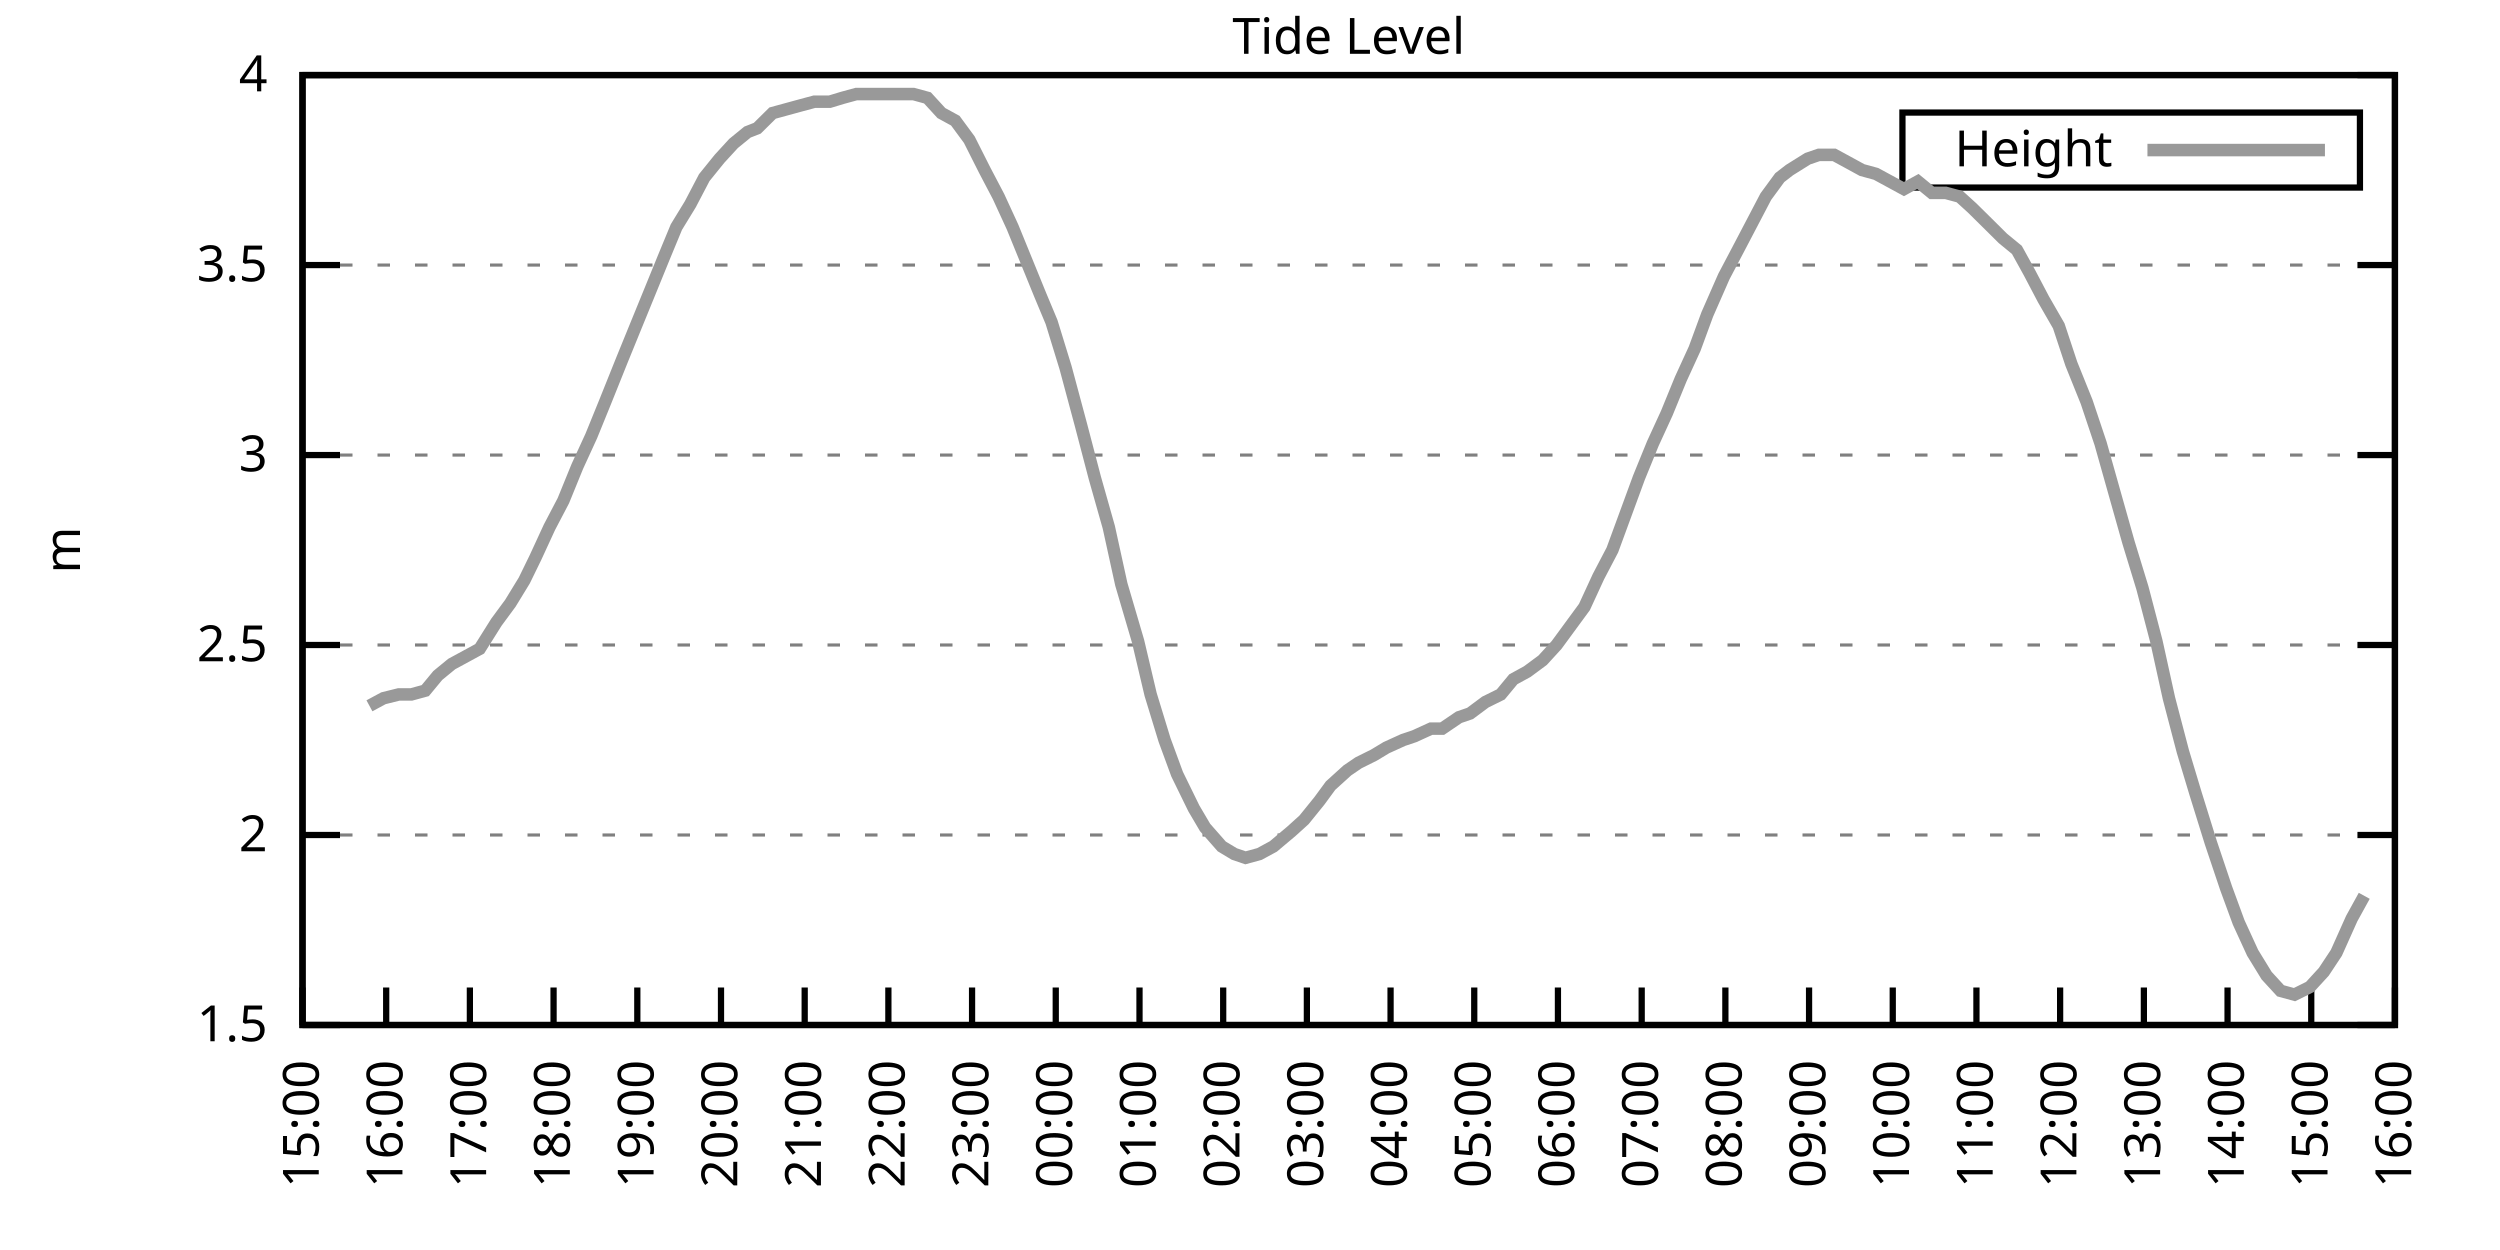
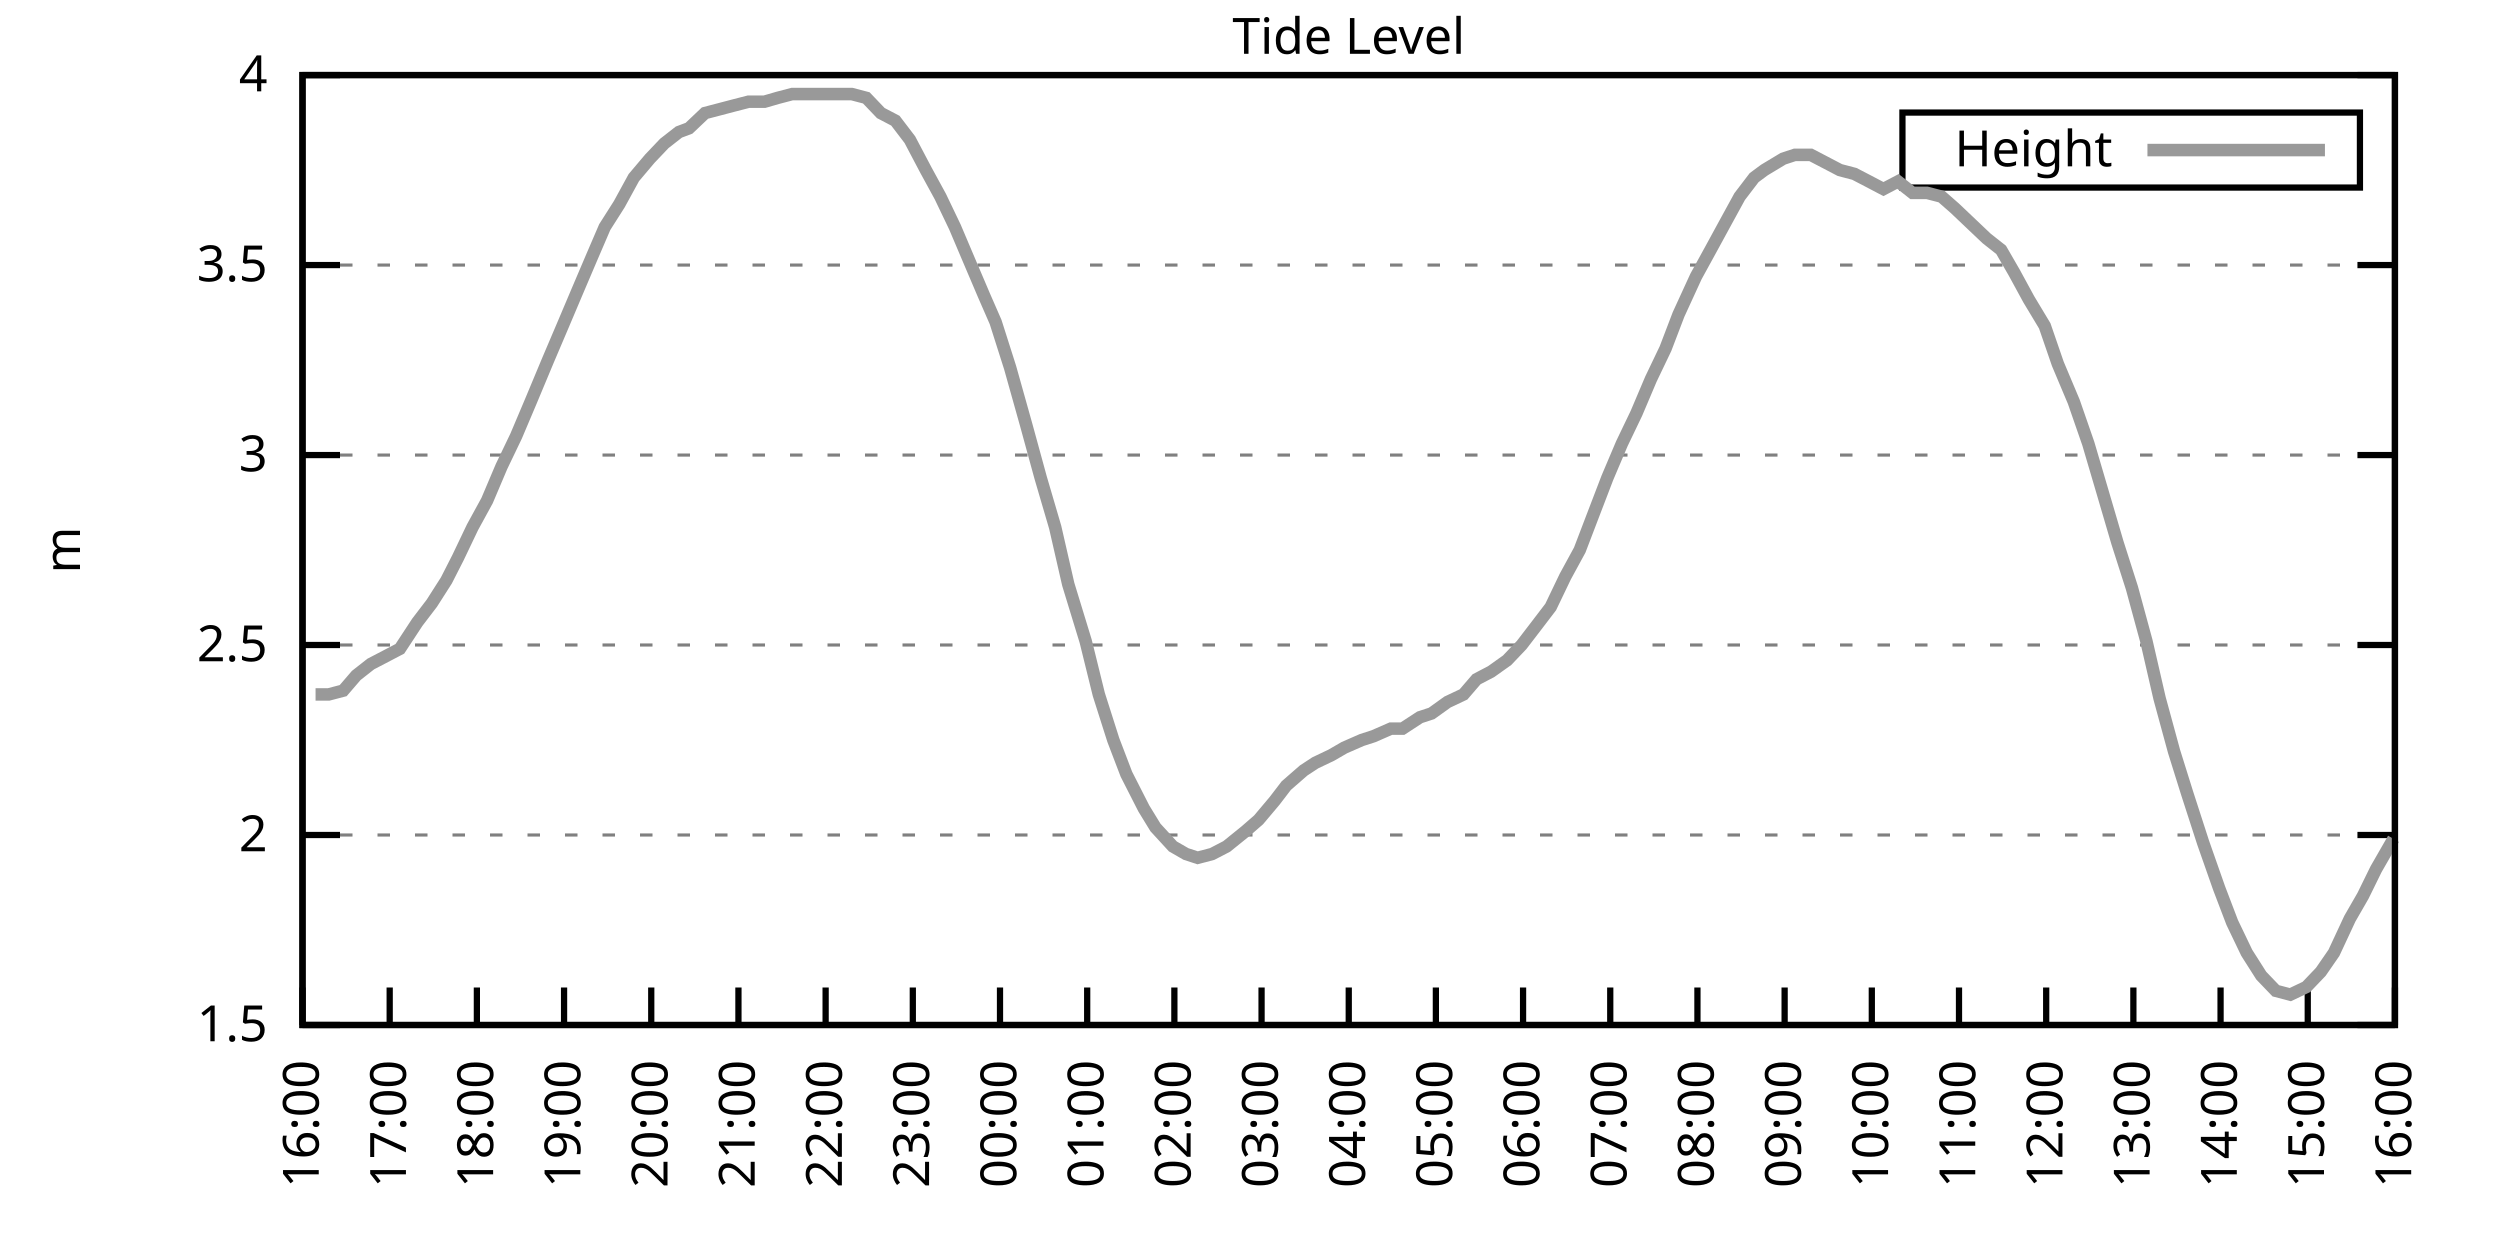
<svg xmlns="http://www.w3.org/2000/svg" xmlns:xlink="http://www.w3.org/1999/xlink" width="400" height="200" viewBox="0 0 400 200">
  <g id="gnuplot_canvas">
    <rect x="0" y="0" width="400" height="200" fill="none" />
    <defs>
      <circle id="gpDot" r="0.5" stroke-width="0.5" stroke="currentColor" />
      <path id="gpPt0" stroke-width="0.333" stroke="currentColor" d="M-1,0 h2 M0,-1 v2" />
      <path id="gpPt1" stroke-width="0.333" stroke="currentColor" d="M-1,-1 L1,1 M1,-1 L-1,1" />
      <path id="gpPt2" stroke-width="0.333" stroke="currentColor" d="M-1,0 L1,0 M0,-1 L0,1 M-1,-1 L1,1 M-1,1 L1,-1" />
      <rect id="gpPt3" stroke-width="0.333" stroke="currentColor" x="-1" y="-1" width="2" height="2" />
      <rect id="gpPt4" stroke-width="0.333" stroke="currentColor" fill="currentColor" x="-1" y="-1" width="2" height="2" />
      <circle id="gpPt5" stroke-width="0.333" stroke="currentColor" cx="0" cy="0" r="1" />
      <use xlink:href="#gpPt5" id="gpPt6" fill="currentColor" stroke="none" />
      <path id="gpPt7" stroke-width="0.333" stroke="currentColor" d="M0,-1.33 L-1.33,0.67 L1.33,0.67 z" />
      <use xlink:href="#gpPt7" id="gpPt8" fill="currentColor" stroke="none" />
      <use xlink:href="#gpPt7" id="gpPt9" stroke="currentColor" transform="rotate(180)" />
      <use xlink:href="#gpPt9" id="gpPt10" fill="currentColor" stroke="none" />
      <use xlink:href="#gpPt3" id="gpPt11" stroke="currentColor" transform="rotate(45)" />
      <use xlink:href="#gpPt11" id="gpPt12" fill="currentColor" stroke="none" />
      <path id="gpPt13" stroke-width="0.333" stroke="currentColor" d="M0,1.330 L1.265,0.411 L0.782,-1.067 L-0.782,-1.076 L-1.265,0.411 z" />
      <use xlink:href="#gpPt13" id="gpPt14" fill="currentColor" stroke="none" />
      <filter id="textbox" filterUnits="objectBoundingBox" x="0" y="0" height="1" width="1">
        <feFlood flood-color="white" flood-opacity="1" result="bgnd" />
        <feComposite in="SourceGraphic" in2="bgnd" operator="atop" />
      </filter>
      <filter id="greybox" filterUnits="objectBoundingBox" x="0" y="0" height="1" width="1">
        <feFlood flood-color="lightgrey" flood-opacity="1" result="grey" />
        <feComposite in="SourceGraphic" in2="grey" operator="atop" />
      </filter>
    </defs>
    <g fill="none" color="white" stroke="currentColor" stroke-width="1.00" stroke-linecap="butt" stroke-linejoin="miter">
</g>
    <g fill="none" color="black" stroke="currentColor" stroke-width="1.00" stroke-linecap="butt" stroke-linejoin="miter">
      <g stroke="none" shape-rendering="crispEdges">
        <polygon fill="rgb(255, 255, 255)" points="48.40,164.00 383.18,164.00 383.18,12.02 48.40,12.02 " />
      </g>
    </g>
    <g fill="none" color="black" stroke="currentColor" stroke-width="1.00" stroke-linecap="butt" stroke-linejoin="miter">
</g>
    <g fill="none" color="black" stroke="black" stroke-width="0.50" stroke-linecap="butt" stroke-linejoin="miter">
</g>
    <g fill="none" color="gray" stroke="currentColor" stroke-width="0.50" stroke-linecap="butt" stroke-linejoin="miter">
      <path stroke="gray" stroke-dasharray="2,4" class="gridline" d="M48.40,164.00 L383.19,164.00  " />
    </g>
    <g fill="none" color="gray" stroke="gray" stroke-width="1.00" stroke-linecap="butt" stroke-linejoin="miter">
</g>
    <g fill="none" color="black" stroke="currentColor" stroke-width="1.00" stroke-linecap="butt" stroke-linejoin="miter">
      <path stroke="black" d="M48.40,164.00 L54.40,164.00 M383.19,164.00 L377.19,164.00  " />
      <g transform="translate(42.80,166.60)" stroke="none" fill="black" font-family="Sans" font-size="8.00" text-anchor="end">
        <text>
          <tspan font-family="Sans"> 1.5</tspan>
        </text>
      </g>
    </g>
    <g fill="none" color="black" stroke="currentColor" stroke-width="1.00" stroke-linecap="butt" stroke-linejoin="miter">
</g>
    <g fill="none" color="black" stroke="black" stroke-width="0.50" stroke-linecap="butt" stroke-linejoin="miter">
</g>
    <g fill="none" color="gray" stroke="currentColor" stroke-width="0.50" stroke-linecap="butt" stroke-linejoin="miter">
      <path stroke="gray" stroke-dasharray="2,4" class="gridline" d="M48.40,133.60 L383.19,133.60  " />
    </g>
    <g fill="none" color="gray" stroke="gray" stroke-width="1.00" stroke-linecap="butt" stroke-linejoin="miter">
</g>
    <g fill="none" color="black" stroke="currentColor" stroke-width="1.00" stroke-linecap="butt" stroke-linejoin="miter">
      <path stroke="black" d="M48.40,133.60 L54.40,133.60 M383.19,133.60 L377.19,133.60  " />
      <g transform="translate(42.80,136.20)" stroke="none" fill="black" font-family="Sans" font-size="8.00" text-anchor="end">
        <text>
          <tspan font-family="Sans"> 2</tspan>
        </text>
      </g>
    </g>
    <g fill="none" color="black" stroke="currentColor" stroke-width="1.00" stroke-linecap="butt" stroke-linejoin="miter">
</g>
    <g fill="none" color="black" stroke="black" stroke-width="0.50" stroke-linecap="butt" stroke-linejoin="miter">
</g>
    <g fill="none" color="gray" stroke="currentColor" stroke-width="0.50" stroke-linecap="butt" stroke-linejoin="miter">
      <path stroke="gray" stroke-dasharray="2,4" class="gridline" d="M48.40,103.20 L383.19,103.20  " />
    </g>
    <g fill="none" color="gray" stroke="gray" stroke-width="1.00" stroke-linecap="butt" stroke-linejoin="miter">
</g>
    <g fill="none" color="black" stroke="currentColor" stroke-width="1.00" stroke-linecap="butt" stroke-linejoin="miter">
      <path stroke="black" d="M48.40,103.20 L54.40,103.20 M383.19,103.20 L377.19,103.20  " />
      <g transform="translate(42.80,105.80)" stroke="none" fill="black" font-family="Sans" font-size="8.00" text-anchor="end">
        <text>
          <tspan font-family="Sans"> 2.5</tspan>
        </text>
      </g>
    </g>
    <g fill="none" color="black" stroke="currentColor" stroke-width="1.00" stroke-linecap="butt" stroke-linejoin="miter">
</g>
    <g fill="none" color="black" stroke="black" stroke-width="0.50" stroke-linecap="butt" stroke-linejoin="miter">
</g>
    <g fill="none" color="gray" stroke="currentColor" stroke-width="0.50" stroke-linecap="butt" stroke-linejoin="miter">
      <path stroke="gray" stroke-dasharray="2,4" class="gridline" d="M48.40,72.81 L383.19,72.81  " />
    </g>
    <g fill="none" color="gray" stroke="gray" stroke-width="1.00" stroke-linecap="butt" stroke-linejoin="miter">
</g>
    <g fill="none" color="black" stroke="currentColor" stroke-width="1.00" stroke-linecap="butt" stroke-linejoin="miter">
      <path stroke="black" d="M48.40,72.81 L54.40,72.81 M383.19,72.81 L377.19,72.81  " />
      <g transform="translate(42.80,75.41)" stroke="none" fill="black" font-family="Sans" font-size="8.00" text-anchor="end">
        <text>
          <tspan font-family="Sans"> 3</tspan>
        </text>
      </g>
    </g>
    <g fill="none" color="black" stroke="currentColor" stroke-width="1.00" stroke-linecap="butt" stroke-linejoin="miter">
</g>
    <g fill="none" color="black" stroke="black" stroke-width="0.50" stroke-linecap="butt" stroke-linejoin="miter">
</g>
    <g fill="none" color="gray" stroke="currentColor" stroke-width="0.50" stroke-linecap="butt" stroke-linejoin="miter">
      <path stroke="gray" stroke-dasharray="2,4" class="gridline" d="M48.40,42.41 L383.19,42.41  " />
    </g>
    <g fill="none" color="gray" stroke="gray" stroke-width="1.00" stroke-linecap="butt" stroke-linejoin="miter">
</g>
    <g fill="none" color="black" stroke="currentColor" stroke-width="1.00" stroke-linecap="butt" stroke-linejoin="miter">
      <path stroke="black" d="M48.40,42.41 L54.40,42.41 M383.19,42.41 L377.19,42.41  " />
      <g transform="translate(42.80,45.01)" stroke="none" fill="black" font-family="Sans" font-size="8.00" text-anchor="end">
        <text>
          <tspan font-family="Sans"> 3.5</tspan>
        </text>
      </g>
    </g>
    <g fill="none" color="black" stroke="currentColor" stroke-width="1.00" stroke-linecap="butt" stroke-linejoin="miter">
</g>
    <g fill="none" color="black" stroke="black" stroke-width="0.50" stroke-linecap="butt" stroke-linejoin="miter">
</g>
    <g fill="none" color="gray" stroke="currentColor" stroke-width="0.50" stroke-linecap="butt" stroke-linejoin="miter">
      <path stroke="gray" stroke-dasharray="2,4" class="gridline" d="M48.40,12.01 L383.19,12.01  " />
    </g>
    <g fill="none" color="gray" stroke="gray" stroke-width="1.00" stroke-linecap="butt" stroke-linejoin="miter">
</g>
    <g fill="none" color="black" stroke="currentColor" stroke-width="1.00" stroke-linecap="butt" stroke-linejoin="miter">
      <path stroke="black" d="M48.40,12.01 L54.40,12.01 M383.19,12.01 L377.19,12.01  " />
      <g transform="translate(42.80,14.61)" stroke="none" fill="black" font-family="Sans" font-size="8.00" text-anchor="end">
        <text>
          <tspan font-family="Sans"> 4</tspan>
        </text>
      </g>
    </g>
    <g fill="none" color="black" stroke="currentColor" stroke-width="1.00" stroke-linecap="butt" stroke-linejoin="miter">
      <path stroke="black" d="M48.40,164.00 L48.40,158.00  " />
      <g transform="translate(51.00,169.60) rotate(270.00)" stroke="none" fill="black" font-family="Sans" font-size="8.00" text-anchor="end">
        <text>
-           <tspan font-family="Sans">15:00</tspan>
-         </text>
-       </g>
-     </g>
-     <g fill="none" color="black" stroke="currentColor" stroke-width="1.00" stroke-linecap="butt" stroke-linejoin="miter">
-       <path stroke="black" d="M61.79,164.00 L61.79,158.00  " />
-       <g transform="translate(64.39,169.60) rotate(270.00)" stroke="none" fill="black" font-family="Sans" font-size="8.00" text-anchor="end">
-         <text>
          <tspan font-family="Sans">16:00</tspan>
        </text>
      </g>
    </g>
    <g fill="none" color="black" stroke="currentColor" stroke-width="1.00" stroke-linecap="butt" stroke-linejoin="miter">
-       <path stroke="black" d="M75.18,164.00 L75.18,158.00  " />
-       <g transform="translate(77.78,169.60) rotate(270.00)" stroke="none" fill="black" font-family="Sans" font-size="8.00" text-anchor="end">
+       <path stroke="black" d="M62.35,164.00 L62.35,158.00  " />
+       <g transform="translate(64.95,169.60) rotate(270.00)" stroke="none" fill="black" font-family="Sans" font-size="8.00" text-anchor="end">
        <text>
          <tspan font-family="Sans">17:00</tspan>
        </text>
      </g>
    </g>
    <g fill="none" color="black" stroke="currentColor" stroke-width="1.00" stroke-linecap="butt" stroke-linejoin="miter">
-       <path stroke="black" d="M88.57,164.00 L88.57,158.00  " />
-       <g transform="translate(91.17,169.60) rotate(270.00)" stroke="none" fill="black" font-family="Sans" font-size="8.00" text-anchor="end">
+       <path stroke="black" d="M76.30,164.00 L76.30,158.00  " />
+       <g transform="translate(78.90,169.60) rotate(270.00)" stroke="none" fill="black" font-family="Sans" font-size="8.00" text-anchor="end">
        <text>
          <tspan font-family="Sans">18:00</tspan>
        </text>
      </g>
    </g>
    <g fill="none" color="black" stroke="currentColor" stroke-width="1.00" stroke-linecap="butt" stroke-linejoin="miter">
-       <path stroke="black" d="M101.97,164.00 L101.97,158.00  " />
-       <g transform="translate(104.57,169.60) rotate(270.00)" stroke="none" fill="black" font-family="Sans" font-size="8.00" text-anchor="end">
+       <path stroke="black" d="M90.25,164.00 L90.25,158.00  " />
+       <g transform="translate(92.85,169.60) rotate(270.00)" stroke="none" fill="black" font-family="Sans" font-size="8.00" text-anchor="end">
        <text>
          <tspan font-family="Sans">19:00</tspan>
        </text>
      </g>
    </g>
    <g fill="none" color="black" stroke="currentColor" stroke-width="1.00" stroke-linecap="butt" stroke-linejoin="miter">
-       <path stroke="black" d="M115.36,164.00 L115.36,158.00  " />
-       <g transform="translate(117.96,169.60) rotate(270.00)" stroke="none" fill="black" font-family="Sans" font-size="8.00" text-anchor="end">
+       <path stroke="black" d="M104.20,164.00 L104.20,158.00  " />
+       <g transform="translate(106.80,169.60) rotate(270.00)" stroke="none" fill="black" font-family="Sans" font-size="8.00" text-anchor="end">
        <text>
          <tspan font-family="Sans">20:00</tspan>
        </text>
      </g>
    </g>
    <g fill="none" color="black" stroke="currentColor" stroke-width="1.00" stroke-linecap="butt" stroke-linejoin="miter">
-       <path stroke="black" d="M128.75,164.00 L128.75,158.00  " />
-       <g transform="translate(131.35,169.60) rotate(270.00)" stroke="none" fill="black" font-family="Sans" font-size="8.00" text-anchor="end">
+       <path stroke="black" d="M118.15,164.00 L118.15,158.00  " />
+       <g transform="translate(120.75,169.60) rotate(270.00)" stroke="none" fill="black" font-family="Sans" font-size="8.00" text-anchor="end">
        <text>
          <tspan font-family="Sans">21:00</tspan>
        </text>
      </g>
    </g>
    <g fill="none" color="black" stroke="currentColor" stroke-width="1.00" stroke-linecap="butt" stroke-linejoin="miter">
-       <path stroke="black" d="M142.14,164.00 L142.14,158.00  " />
-       <g transform="translate(144.74,169.60) rotate(270.00)" stroke="none" fill="black" font-family="Sans" font-size="8.00" text-anchor="end">
+       <path stroke="black" d="M132.10,164.00 L132.10,158.00  " />
+       <g transform="translate(134.70,169.60) rotate(270.00)" stroke="none" fill="black" font-family="Sans" font-size="8.00" text-anchor="end">
        <text>
          <tspan font-family="Sans">22:00</tspan>
        </text>
      </g>
    </g>
    <g fill="none" color="black" stroke="currentColor" stroke-width="1.00" stroke-linecap="butt" stroke-linejoin="miter">
-       <path stroke="black" d="M155.53,164.00 L155.53,158.00  " />
-       <g transform="translate(158.13,169.60) rotate(270.00)" stroke="none" fill="black" font-family="Sans" font-size="8.00" text-anchor="end">
+       <path stroke="black" d="M146.05,164.00 L146.05,158.00  " />
+       <g transform="translate(148.65,169.60) rotate(270.00)" stroke="none" fill="black" font-family="Sans" font-size="8.00" text-anchor="end">
        <text>
          <tspan font-family="Sans">23:00</tspan>
        </text>
      </g>
    </g>
    <g fill="none" color="black" stroke="currentColor" stroke-width="1.00" stroke-linecap="butt" stroke-linejoin="miter">
-       <path stroke="black" d="M168.92,164.00 L168.92,158.00  " />
-       <g transform="translate(171.52,169.60) rotate(270.00)" stroke="none" fill="black" font-family="Sans" font-size="8.00" text-anchor="end">
+       <path stroke="black" d="M160.00,164.00 L160.00,158.00  " />
+       <g transform="translate(162.60,169.60) rotate(270.00)" stroke="none" fill="black" font-family="Sans" font-size="8.00" text-anchor="end">
        <text>
          <tspan font-family="Sans">00:00</tspan>
        </text>
      </g>
    </g>
    <g fill="none" color="black" stroke="currentColor" stroke-width="1.00" stroke-linecap="butt" stroke-linejoin="miter">
-       <path stroke="black" d="M182.32,164.00 L182.32,158.00  " />
-       <g transform="translate(184.92,169.60) rotate(270.00)" stroke="none" fill="black" font-family="Sans" font-size="8.00" text-anchor="end">
+       <path stroke="black" d="M173.95,164.00 L173.95,158.00  " />
+       <g transform="translate(176.55,169.60) rotate(270.00)" stroke="none" fill="black" font-family="Sans" font-size="8.00" text-anchor="end">
        <text>
          <tspan font-family="Sans">01:00</tspan>
        </text>
      </g>
    </g>
    <g fill="none" color="black" stroke="currentColor" stroke-width="1.00" stroke-linecap="butt" stroke-linejoin="miter">
-       <path stroke="black" d="M195.71,164.00 L195.71,158.00  " />
-       <g transform="translate(198.31,169.60) rotate(270.00)" stroke="none" fill="black" font-family="Sans" font-size="8.00" text-anchor="end">
+       <path stroke="black" d="M187.90,164.00 L187.90,158.00  " />
+       <g transform="translate(190.50,169.60) rotate(270.00)" stroke="none" fill="black" font-family="Sans" font-size="8.00" text-anchor="end">
        <text>
          <tspan font-family="Sans">02:00</tspan>
        </text>
      </g>
    </g>
    <g fill="none" color="black" stroke="currentColor" stroke-width="1.00" stroke-linecap="butt" stroke-linejoin="miter">
-       <path stroke="black" d="M209.10,164.00 L209.10,158.00  " />
-       <g transform="translate(211.70,169.60) rotate(270.00)" stroke="none" fill="black" font-family="Sans" font-size="8.00" text-anchor="end">
+       <path stroke="black" d="M201.85,164.00 L201.85,158.00  " />
+       <g transform="translate(204.45,169.60) rotate(270.00)" stroke="none" fill="black" font-family="Sans" font-size="8.00" text-anchor="end">
        <text>
          <tspan font-family="Sans">03:00</tspan>
        </text>
      </g>
    </g>
    <g fill="none" color="black" stroke="currentColor" stroke-width="1.00" stroke-linecap="butt" stroke-linejoin="miter">
-       <path stroke="black" d="M222.49,164.00 L222.49,158.00  " />
-       <g transform="translate(225.09,169.60) rotate(270.00)" stroke="none" fill="black" font-family="Sans" font-size="8.00" text-anchor="end">
+       <path stroke="black" d="M215.80,164.00 L215.80,158.00  " />
+       <g transform="translate(218.40,169.60) rotate(270.00)" stroke="none" fill="black" font-family="Sans" font-size="8.00" text-anchor="end">
        <text>
          <tspan font-family="Sans">04:00</tspan>
        </text>
      </g>
    </g>
    <g fill="none" color="black" stroke="currentColor" stroke-width="1.00" stroke-linecap="butt" stroke-linejoin="miter">
-       <path stroke="black" d="M235.88,164.00 L235.88,158.00  " />
-       <g transform="translate(238.48,169.60) rotate(270.00)" stroke="none" fill="black" font-family="Sans" font-size="8.00" text-anchor="end">
+       <path stroke="black" d="M229.74,164.00 L229.74,158.00  " />
+       <g transform="translate(232.34,169.60) rotate(270.00)" stroke="none" fill="black" font-family="Sans" font-size="8.00" text-anchor="end">
        <text>
          <tspan font-family="Sans">05:00</tspan>
        </text>
      </g>
    </g>
    <g fill="none" color="black" stroke="currentColor" stroke-width="1.00" stroke-linecap="butt" stroke-linejoin="miter">
-       <path stroke="black" d="M249.27,164.00 L249.27,158.00  " />
-       <g transform="translate(251.87,169.60) rotate(270.00)" stroke="none" fill="black" font-family="Sans" font-size="8.00" text-anchor="end">
+       <path stroke="black" d="M243.69,164.00 L243.69,158.00  " />
+       <g transform="translate(246.29,169.60) rotate(270.00)" stroke="none" fill="black" font-family="Sans" font-size="8.00" text-anchor="end">
        <text>
          <tspan font-family="Sans">06:00</tspan>
        </text>
      </g>
    </g>
    <g fill="none" color="black" stroke="currentColor" stroke-width="1.00" stroke-linecap="butt" stroke-linejoin="miter">
-       <path stroke="black" d="M262.67,164.00 L262.67,158.00  " />
-       <g transform="translate(265.27,169.60) rotate(270.00)" stroke="none" fill="black" font-family="Sans" font-size="8.00" text-anchor="end">
+       <path stroke="black" d="M257.64,164.00 L257.64,158.00  " />
+       <g transform="translate(260.24,169.60) rotate(270.00)" stroke="none" fill="black" font-family="Sans" font-size="8.00" text-anchor="end">
        <text>
          <tspan font-family="Sans">07:00</tspan>
        </text>
      </g>
    </g>
    <g fill="none" color="black" stroke="currentColor" stroke-width="1.00" stroke-linecap="butt" stroke-linejoin="miter">
-       <path stroke="black" d="M276.06,164.00 L276.06,158.00  " />
-       <g transform="translate(278.66,169.60) rotate(270.00)" stroke="none" fill="black" font-family="Sans" font-size="8.00" text-anchor="end">
+       <path stroke="black" d="M271.59,164.00 L271.59,158.00  " />
+       <g transform="translate(274.19,169.60) rotate(270.00)" stroke="none" fill="black" font-family="Sans" font-size="8.00" text-anchor="end">
        <text>
          <tspan font-family="Sans">08:00</tspan>
        </text>
      </g>
    </g>
    <g fill="none" color="black" stroke="currentColor" stroke-width="1.00" stroke-linecap="butt" stroke-linejoin="miter">
-       <path stroke="black" d="M289.45,164.00 L289.45,158.00  " />
-       <g transform="translate(292.05,169.60) rotate(270.00)" stroke="none" fill="black" font-family="Sans" font-size="8.00" text-anchor="end">
+       <path stroke="black" d="M285.54,164.00 L285.54,158.00  " />
+       <g transform="translate(288.14,169.60) rotate(270.00)" stroke="none" fill="black" font-family="Sans" font-size="8.00" text-anchor="end">
        <text>
          <tspan font-family="Sans">09:00</tspan>
        </text>
      </g>
    </g>
    <g fill="none" color="black" stroke="currentColor" stroke-width="1.00" stroke-linecap="butt" stroke-linejoin="miter">
-       <path stroke="black" d="M302.84,164.00 L302.84,158.00  " />
-       <g transform="translate(305.44,169.60) rotate(270.00)" stroke="none" fill="black" font-family="Sans" font-size="8.00" text-anchor="end">
+       <path stroke="black" d="M299.49,164.00 L299.49,158.00  " />
+       <g transform="translate(302.09,169.60) rotate(270.00)" stroke="none" fill="black" font-family="Sans" font-size="8.00" text-anchor="end">
        <text>
          <tspan font-family="Sans">10:00</tspan>
        </text>
      </g>
    </g>
    <g fill="none" color="black" stroke="currentColor" stroke-width="1.00" stroke-linecap="butt" stroke-linejoin="miter">
-       <path stroke="black" d="M316.23,164.00 L316.23,158.00  " />
-       <g transform="translate(318.83,169.60) rotate(270.00)" stroke="none" fill="black" font-family="Sans" font-size="8.00" text-anchor="end">
+       <path stroke="black" d="M313.44,164.00 L313.44,158.00  " />
+       <g transform="translate(316.04,169.60) rotate(270.00)" stroke="none" fill="black" font-family="Sans" font-size="8.00" text-anchor="end">
        <text>
          <tspan font-family="Sans">11:00</tspan>
        </text>
      </g>
    </g>
    <g fill="none" color="black" stroke="currentColor" stroke-width="1.00" stroke-linecap="butt" stroke-linejoin="miter">
-       <path stroke="black" d="M329.62,164.00 L329.62,158.00  " />
-       <g transform="translate(332.22,169.60) rotate(270.00)" stroke="none" fill="black" font-family="Sans" font-size="8.00" text-anchor="end">
+       <path stroke="black" d="M327.39,164.00 L327.39,158.00  " />
+       <g transform="translate(329.99,169.60) rotate(270.00)" stroke="none" fill="black" font-family="Sans" font-size="8.00" text-anchor="end">
        <text>
          <tspan font-family="Sans">12:00</tspan>
        </text>
      </g>
    </g>
    <g fill="none" color="black" stroke="currentColor" stroke-width="1.00" stroke-linecap="butt" stroke-linejoin="miter">
-       <path stroke="black" d="M343.02,164.00 L343.02,158.00  " />
-       <g transform="translate(345.62,169.60) rotate(270.00)" stroke="none" fill="black" font-family="Sans" font-size="8.00" text-anchor="end">
+       <path stroke="black" d="M341.34,164.00 L341.34,158.00  " />
+       <g transform="translate(343.94,169.60) rotate(270.00)" stroke="none" fill="black" font-family="Sans" font-size="8.00" text-anchor="end">
        <text>
          <tspan font-family="Sans">13:00</tspan>
        </text>
      </g>
    </g>
    <g fill="none" color="black" stroke="currentColor" stroke-width="1.00" stroke-linecap="butt" stroke-linejoin="miter">
-       <path stroke="black" d="M356.41,164.00 L356.41,158.00  " />
-       <g transform="translate(359.01,169.60) rotate(270.00)" stroke="none" fill="black" font-family="Sans" font-size="8.00" text-anchor="end">
+       <path stroke="black" d="M355.29,164.00 L355.29,158.00  " />
+       <g transform="translate(357.89,169.60) rotate(270.00)" stroke="none" fill="black" font-family="Sans" font-size="8.00" text-anchor="end">
        <text>
          <tspan font-family="Sans">14:00</tspan>
        </text>
      </g>
    </g>
    <g fill="none" color="black" stroke="currentColor" stroke-width="1.00" stroke-linecap="butt" stroke-linejoin="miter">
-       <path stroke="black" d="M369.80,164.00 L369.80,158.00  " />
-       <g transform="translate(372.40,169.60) rotate(270.00)" stroke="none" fill="black" font-family="Sans" font-size="8.00" text-anchor="end">
+       <path stroke="black" d="M369.24,164.00 L369.24,158.00  " />
+       <g transform="translate(371.84,169.60) rotate(270.00)" stroke="none" fill="black" font-family="Sans" font-size="8.00" text-anchor="end">
        <text>
          <tspan font-family="Sans">15:00</tspan>
        </text>
      </g>
    </g>
    <g fill="none" color="black" stroke="currentColor" stroke-width="1.00" stroke-linecap="butt" stroke-linejoin="miter">
      <path stroke="black" d="M383.19,164.00 L383.19,158.00  " />
      <g transform="translate(385.79,169.60) rotate(270.00)" stroke="none" fill="black" font-family="Sans" font-size="8.00" text-anchor="end">
        <text>
          <tspan font-family="Sans">16:00</tspan>
        </text>
      </g>
    </g>
    <g fill="none" color="black" stroke="currentColor" stroke-width="1.00" stroke-linecap="butt" stroke-linejoin="miter">
</g>
    <g fill="none" color="black" stroke="currentColor" stroke-width="1.00" stroke-linecap="butt" stroke-linejoin="miter">
      <path stroke="black" d="M48.40,12.01 L48.40,164.00 L383.19,164.00 L383.19,12.01 L48.40,12.01 Z  " />
    </g>
    <g fill="none" color="black" stroke="currentColor" stroke-width="1.00" stroke-linecap="butt" stroke-linejoin="miter">
</g>
    <g fill="none" color="black" stroke="currentColor" stroke-width="1.00" stroke-linecap="butt" stroke-linejoin="miter">
      <path stroke="black" d="M304.39,30.01 L304.39,18.01 L377.59,18.01 L377.59,30.01 L304.39,30.01 Z  " />
    </g>
    <g id="Tide_level_plot_1">
      <g fill="none" color="white" stroke="black" stroke-width="2.00" stroke-linecap="butt" stroke-linejoin="miter">
</g>
      <g fill="none" color="black" stroke="currentColor" stroke-width="2.00" stroke-linecap="butt" stroke-linejoin="miter">
        <g transform="translate(337.99,26.61)" stroke="none" fill="black" font-family="Sans" font-size="8.00" text-anchor="end">
          <text>
            <tspan font-family="Sans">Height</tspan>
          </text>
        </g>
      </g>
      <g fill="none" color="black" stroke="currentColor" stroke-width="2.00" stroke-linecap="butt" stroke-linejoin="miter">
-         <path stroke="rgb(153, 153, 153)" d="M343.59,24.01 L371.99,24.01 M59.11,112.93 L61.35,111.72 L63.80,111.11 L65.81,111.11 L68.04,110.50 L70.05,108.07   L72.28,106.24 L74.51,105.03 L76.75,103.81 L79.42,99.56 L81.66,96.52 L83.89,92.87 L85.67,89.22 L87.91,84.36   L90.14,80.10 L92.37,74.63 L94.60,69.77 L96.83,64.29 L99.51,57.61 L101.74,52.14 L103.98,46.66 L106.21,41.19   L108.22,36.33 L110.45,32.68 L112.68,28.42 L115.13,25.39 L117.37,22.95 L119.60,21.13 L121.16,20.52 L123.62,18.09   L125.85,17.48 L128.08,16.87 L130.31,16.27 L132.77,16.27 L134.78,15.66 L137.01,15.05 L139.46,15.05 L141.69,15.05   L143.93,15.05 L146.16,15.05 L148.39,15.66 L150.62,18.09 L152.85,19.31 L155.09,22.35 L157.54,27.21 L159.77,31.46   L162.01,36.33 L164.24,41.80 L166.47,47.27 L168.25,51.53 L170.49,58.82 L172.94,67.94 L175.17,76.45 L177.41,84.36   L179.41,93.48 L182.09,102.60 L184.10,111.11 L186.33,118.40 L188.34,123.87 L191.02,129.35 L192.81,132.39 L195.48,135.43   L197.49,136.64 L199.28,137.25 L201.51,136.64 L203.74,135.43 L206.64,132.99 L208.65,131.17 L211.11,128.13 L212.89,125.70   L215.57,123.27 L217.36,122.05 L219.81,120.83 L221.82,119.62 L224.50,118.40 L226.29,117.80 L228.96,116.58 L230.75,116.58   L233.43,114.76 L235.21,114.15 L237.67,112.32 L240.12,111.11 L242.13,108.68 L244.36,107.46 L246.82,105.64 L249.05,103.20   L251.28,100.16 L253.51,97.12 L255.75,92.26 L257.98,88.00 L259.99,82.53 L262.22,76.45 L264.45,70.98 L266.68,66.12   L268.92,60.65 L271.15,55.78 L273.16,50.31 L275.83,44.23 L278.07,39.98 L280.30,35.72 L282.53,31.46 L284.76,28.42   L286.32,27.21 L289.23,25.39 L291.01,24.78 L293.47,24.78 L295.70,25.99 L297.93,27.21 L300.16,27.82 L302.39,29.03   L304.63,30.25 L306.86,29.03 L309.09,30.86 L311.32,30.86 L313.55,31.46 L315.56,33.29 L318.02,35.72 L320.47,38.15   L322.70,39.98 L324.71,43.62 L326.95,47.88 L329.40,52.14 L331.41,58.21 L333.86,64.29 L336.10,70.98 L338.33,78.89   L340.56,86.79 L342.79,94.08 L345.02,102.60 L347.03,111.72 L349.26,120.23 L351.27,126.91 L353.73,134.82 L356.18,142.11   L358.19,147.59 L360.42,152.45 L362.66,156.10 L364.89,158.53 L367.12,159.14 L369.58,157.92 L371.81,155.49 L373.82,152.45   L376.27,146.98 L378.28,143.33  " />
+         <path stroke="rgb(153, 153, 153)" d="M343.59,24.01 L371.99,24.01 M50.49,111.11 L52.58,111.11 L54.91,110.50 L57.00,108.07 L59.33,106.24 L61.65,105.03   L63.98,103.81 L66.77,99.56 L69.09,96.52 L71.42,92.87 L73.28,89.22 L75.60,84.36 L77.93,80.10 L80.25,74.63   L82.58,69.77 L84.90,64.29 L87.69,57.61 L90.02,52.14 L92.34,46.66 L94.67,41.19 L96.76,36.33 L99.08,32.68   L101.41,28.42 L103.97,25.39 L106.29,22.95 L108.62,21.13 L110.24,20.52 L112.80,18.09 L115.13,17.48 L117.45,16.87   L119.78,16.27 L122.33,16.27 L124.43,15.66 L126.75,15.05 L129.31,15.05 L131.63,15.05 L133.96,15.05 L136.28,15.05   L138.61,15.66 L140.93,18.09 L143.26,19.31 L145.58,22.35 L148.14,27.21 L150.46,31.46 L152.79,36.33 L155.11,41.80   L157.44,47.27 L159.30,51.53 L161.62,58.82 L164.18,67.94 L166.51,76.45 L168.83,84.36 L170.92,93.48 L173.71,102.60   L175.81,111.11 L178.13,118.40 L180.22,123.87 L183.01,129.35 L184.87,132.39 L187.66,135.43 L189.76,136.64 L191.62,137.25   L193.94,136.64 L196.27,135.43 L199.29,132.99 L201.38,131.17 L203.94,128.13 L205.80,125.70 L208.59,123.27 L210.45,122.05   L213.01,120.83 L215.10,119.62 L217.89,118.40 L219.75,117.80 L222.54,116.58 L224.40,116.58 L227.19,114.76 L229.05,114.15   L231.60,112.32 L234.16,111.11 L236.25,108.68 L238.58,107.46 L241.14,105.64 L243.46,103.20 L245.79,100.16 L248.11,97.12   L250.44,92.26 L252.76,88.00 L254.85,82.53 L257.18,76.45 L259.50,70.98 L261.83,66.12 L264.15,60.65 L266.48,55.78   L268.57,50.31 L271.36,44.23 L273.69,39.98 L276.01,35.72 L278.34,31.46 L280.66,28.42 L282.29,27.21 L285.31,25.39   L287.17,24.78 L289.73,24.78 L292.05,25.99 L294.38,27.21 L296.70,27.82 L299.03,29.03 L301.35,30.25 L303.68,29.03   L306.00,30.86 L308.33,30.86 L310.65,31.46 L312.74,33.29 L315.30,35.72 L317.86,38.15 L320.18,39.98 L322.28,43.62   L324.60,47.88 L327.16,52.14 L329.25,58.21 L331.81,64.29 L334.13,70.98 L336.46,78.89 L338.78,86.79 L341.11,94.08   L343.43,102.60 L345.53,111.72 L347.85,120.23 L349.94,126.91 L352.50,134.82 L355.06,142.11 L357.15,147.59 L359.48,152.45   L361.80,156.10 L364.13,158.53 L366.45,159.14 L369.01,157.92 L371.33,155.49 L373.43,152.45 L375.98,146.98 L378.08,143.33   L380.17,139.07 L382.96,134.21  " />
      </g>
    </g>
    <g fill="none" color="black" stroke="currentColor" stroke-width="2.00" stroke-linecap="butt" stroke-linejoin="miter">
</g>
    <g fill="none" color="black" stroke="black" stroke-width="1.00" stroke-linecap="butt" stroke-linejoin="miter">
</g>
    <g fill="none" color="black" stroke="currentColor" stroke-width="1.00" stroke-linecap="butt" stroke-linejoin="miter">
      <path stroke="black" d="M48.40,12.01 L48.40,164.00 L383.19,164.00 L383.19,12.01 L48.40,12.01 Z  " />
      <g transform="translate(12.80,88.01) rotate(270.00)" stroke="none" fill="black" font-family="Sans" font-size="8.00" text-anchor="middle">
        <text>
          <tspan font-family="Sans">m</tspan>
        </text>
      </g>
    </g>
    <g fill="none" color="black" stroke="currentColor" stroke-width="1.00" stroke-linecap="butt" stroke-linejoin="miter">
</g>
    <g fill="none" color="black" stroke="currentColor" stroke-width="1.00" stroke-linecap="butt" stroke-linejoin="miter">
      <g transform="translate(215.79,8.61)" stroke="none" fill="black" font-family="Sans" font-size="8.00" text-anchor="middle">
        <text>
          <tspan font-family="Sans">Tide Level</tspan>
        </text>
      </g>
    </g>
    <g fill="none" color="black" stroke="currentColor" stroke-width="1.00" stroke-linecap="butt" stroke-linejoin="miter">
</g>
  </g>
</svg>
